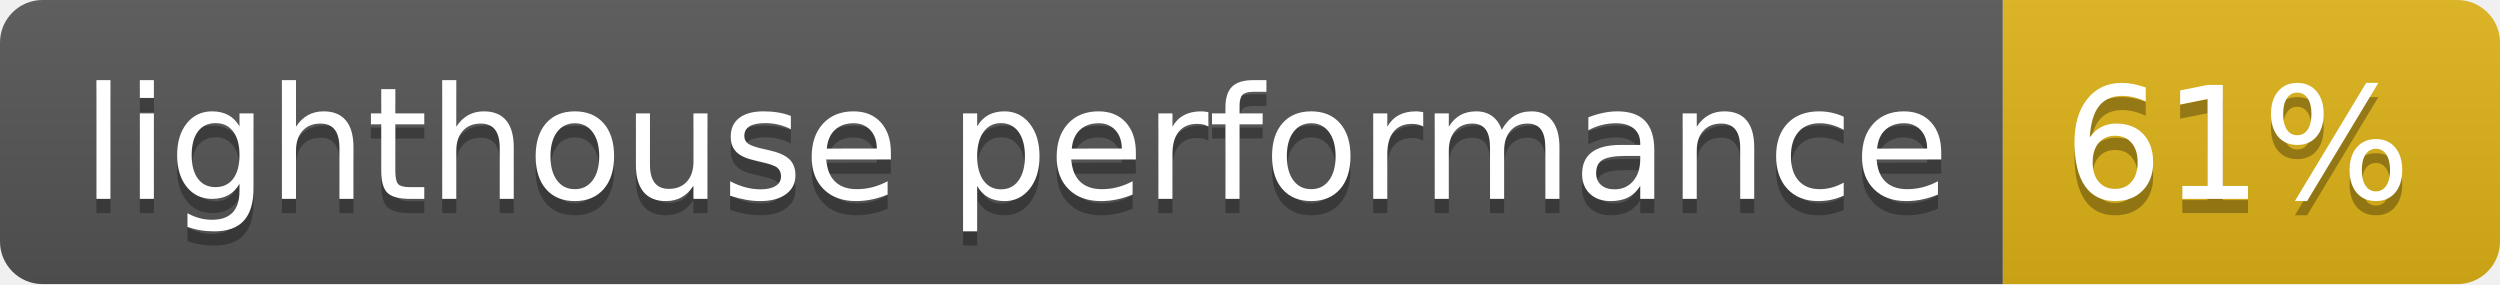
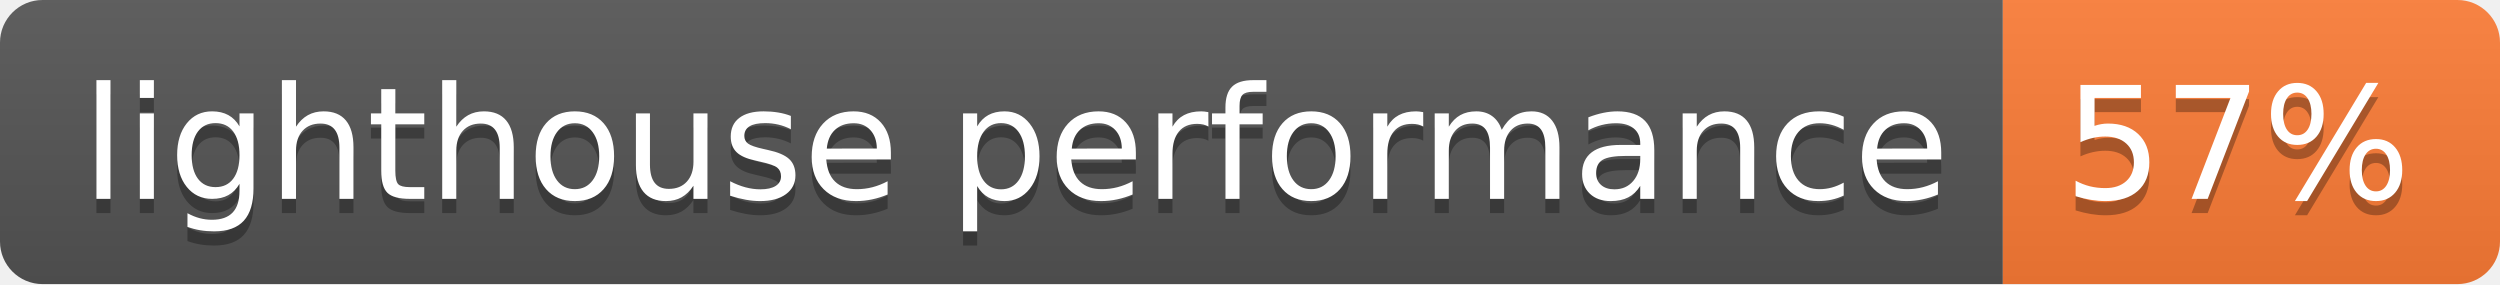
- <svg xmlns="http://www.w3.org/2000/svg" width="176" height="20" role="img" aria-label="lighthouse performance: 61%">
+ <svg xmlns="http://www.w3.org/2000/svg" width="176" height="20" role="img" aria-label="lighthouse performance: 57%">
  <linearGradient id="s" x2="0" y2="100%">
    <stop offset="0" stop-color="#bbb" stop-opacity=".1" />
    <stop offset="1" stop-opacity=".1" />
  </linearGradient>
  <clipPath id="r">
    <rect width="176" height="20" rx="3" fill="#fff" />
  </clipPath>
  <g clip-path="url(#r)">
    <rect width="141" height="20" fill="#555" />
-     <rect x="141" width="35" height="20" fill="#dfb317" />
+     <rect x="141" width="35" height="20" fill="#fe7d37" />
    <rect width="176" height="20" fill="url(#s)" />
  </g>
  <g fill="#fff" text-anchor="middle" font-family="Verdana,Geneva,DejaVu Sans,sans-serif" text-rendering="geometricPrecision" font-size="110">
    <text aria-hidden="true" x="715" y="150" fill="#010101" fill-opacity=".3" transform="scale(.1)" textLength="1310">lighthouse performance</text>
    <text x="715" y="140" transform="scale(.1)" fill="#fff" textLength="1310">lighthouse performance</text>
-     <text aria-hidden="true" x="1575" y="150" fill="#010101" fill-opacity=".3" transform="scale(.1)" textLength="250">61%</text>
-     <text x="1575" y="140" transform="scale(.1)" fill="#fff" textLength="250">61%</text>
+     <text aria-hidden="true" x="1575" y="150" fill="#010101" fill-opacity=".3" transform="scale(.1)" textLength="250">57%</text>
+     <text x="1575" y="140" transform="scale(.1)" fill="#fff" textLength="250">57%</text>
  </g>
</svg>
